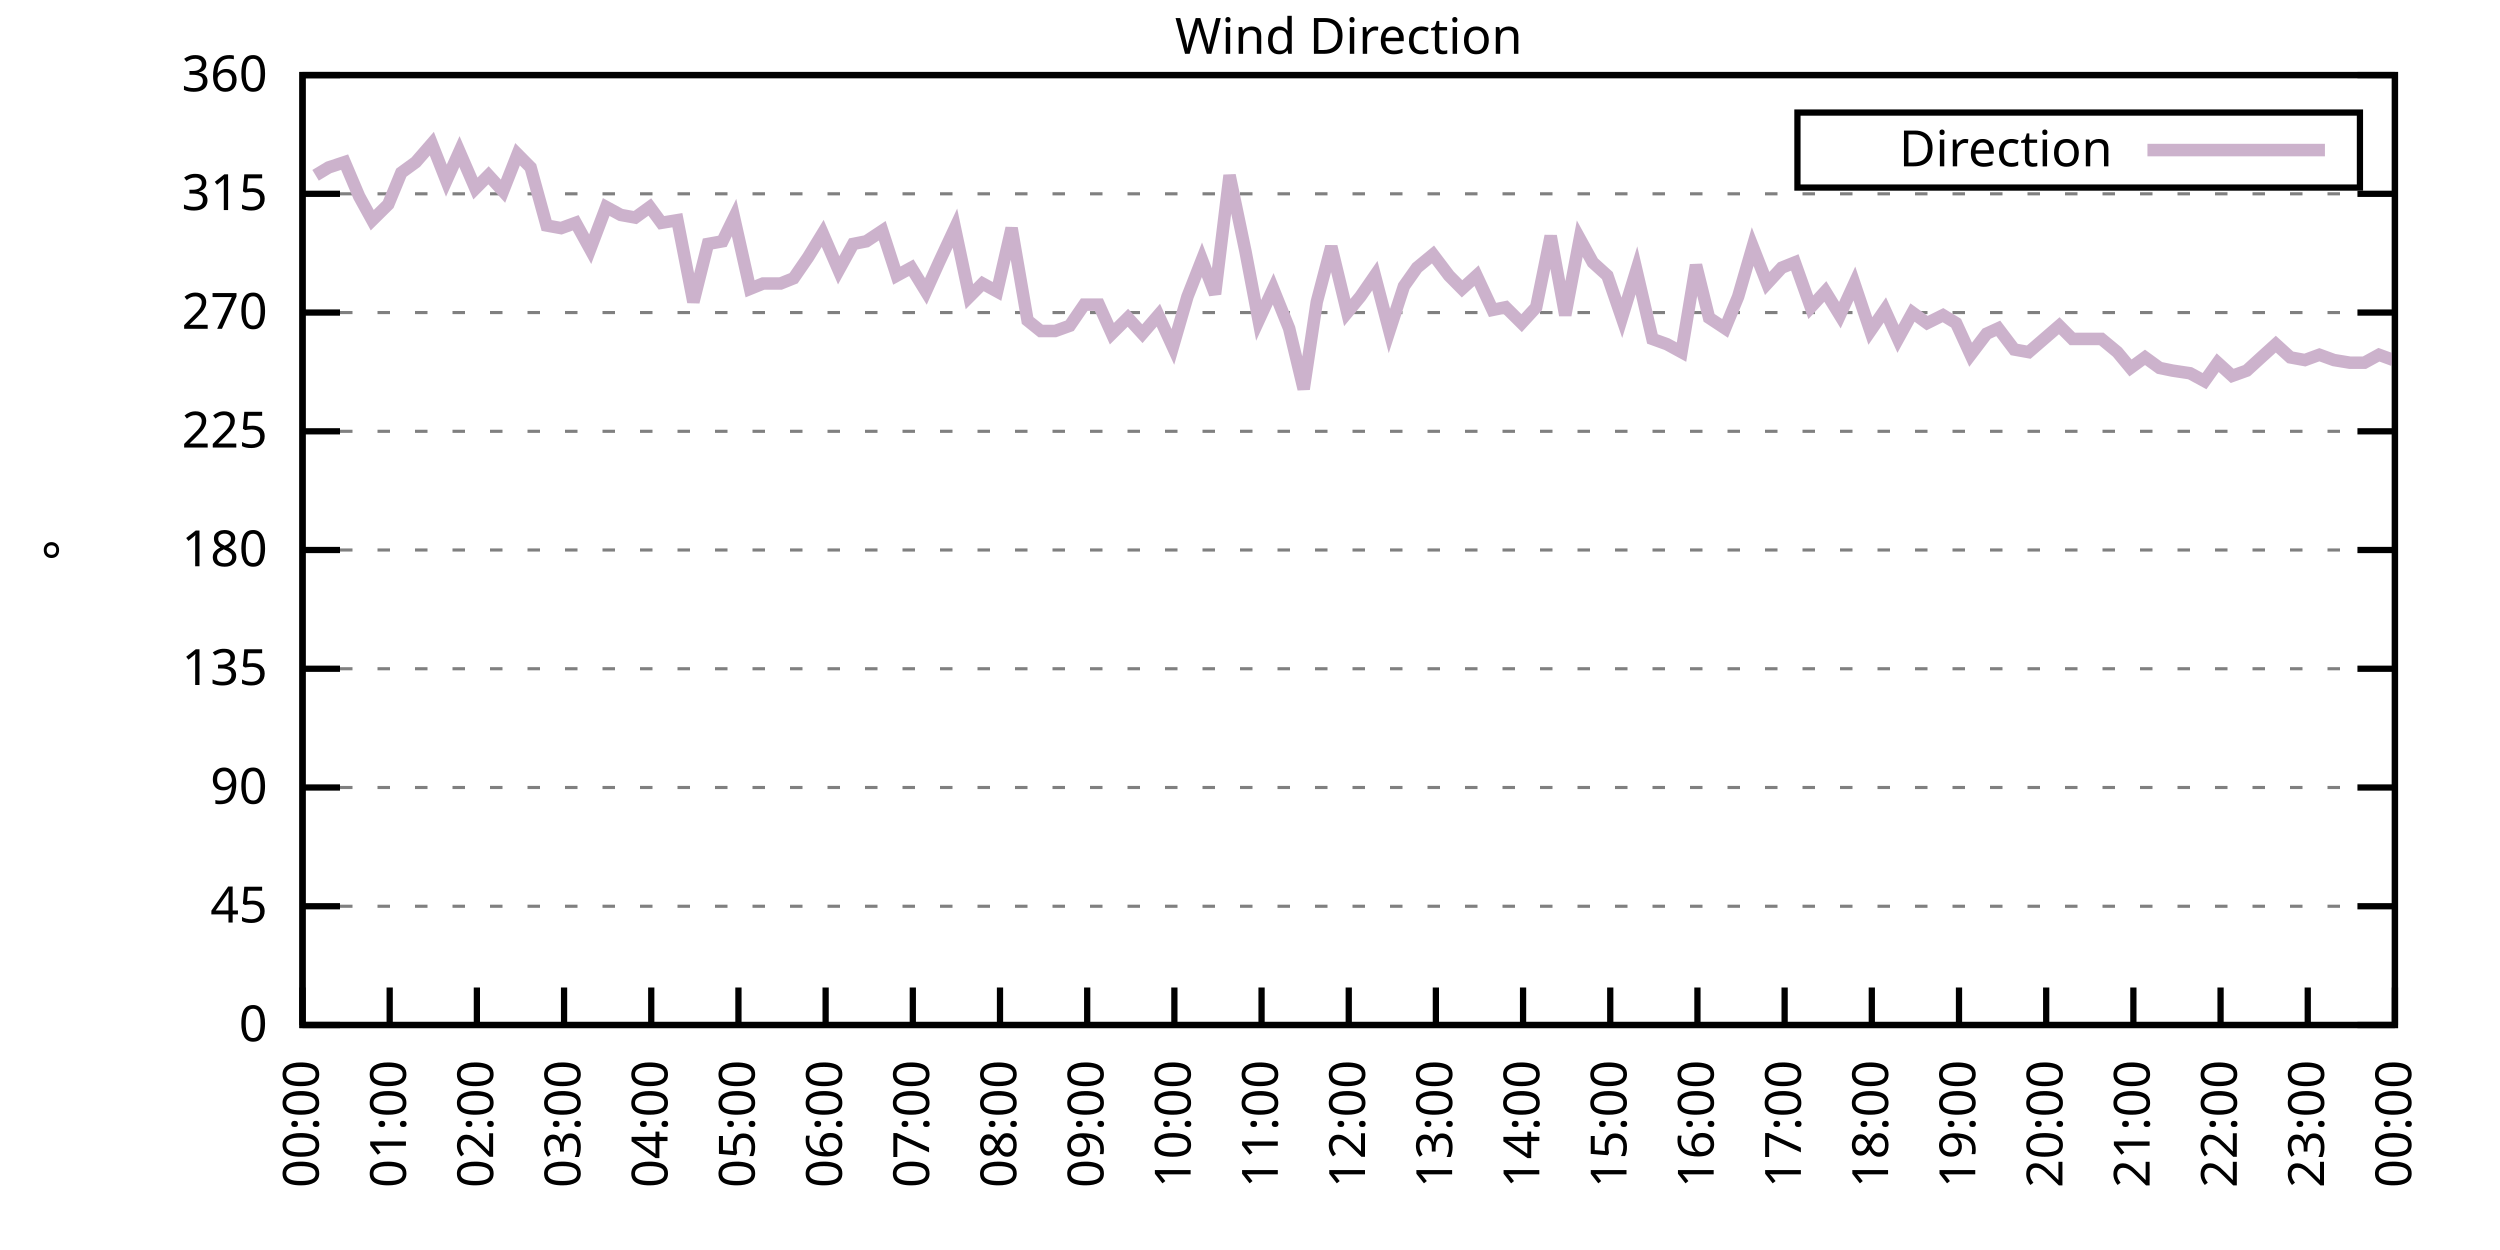
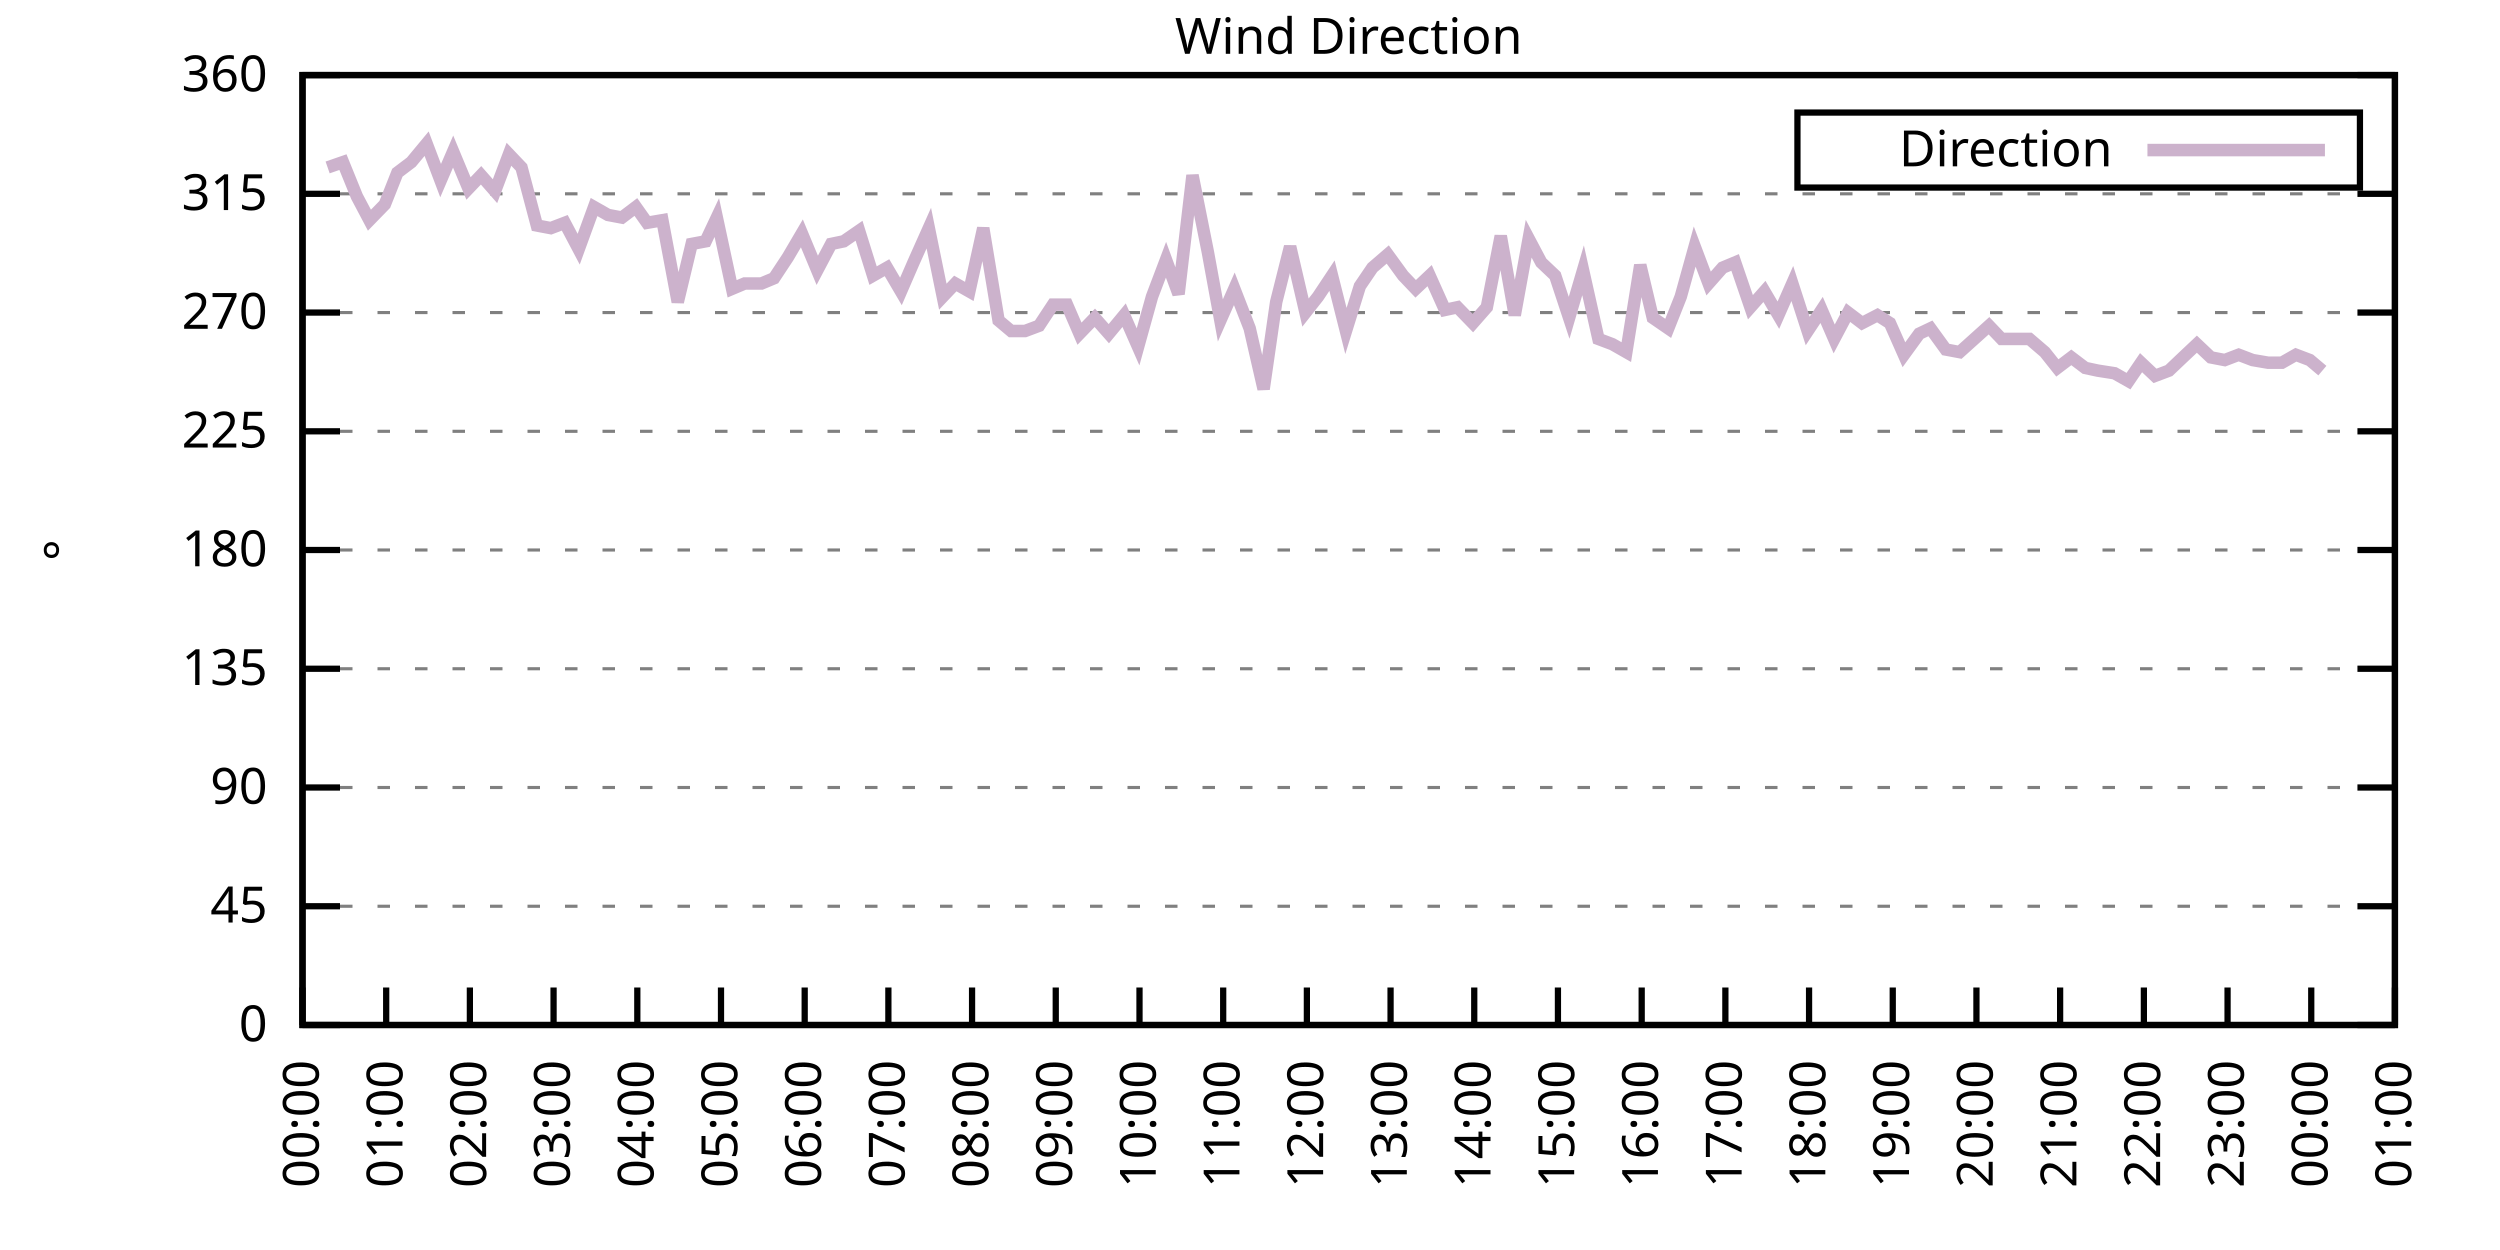
<svg xmlns="http://www.w3.org/2000/svg" xmlns:xlink="http://www.w3.org/1999/xlink" width="400" height="200" viewBox="0 0 400 200">
  <g id="gnuplot_canvas">
    <rect x="0" y="0" width="400" height="200" fill="none" />
    <defs>
      <circle id="gpDot" r="0.5" stroke-width="0.5" stroke="currentColor" />
      <path id="gpPt0" stroke-width="0.333" stroke="currentColor" d="M-1,0 h2 M0,-1 v2" />
      <path id="gpPt1" stroke-width="0.333" stroke="currentColor" d="M-1,-1 L1,1 M1,-1 L-1,1" />
      <path id="gpPt2" stroke-width="0.333" stroke="currentColor" d="M-1,0 L1,0 M0,-1 L0,1 M-1,-1 L1,1 M-1,1 L1,-1" />
      <rect id="gpPt3" stroke-width="0.333" stroke="currentColor" x="-1" y="-1" width="2" height="2" />
      <rect id="gpPt4" stroke-width="0.333" stroke="currentColor" fill="currentColor" x="-1" y="-1" width="2" height="2" />
      <circle id="gpPt5" stroke-width="0.333" stroke="currentColor" cx="0" cy="0" r="1" />
      <use xlink:href="#gpPt5" id="gpPt6" fill="currentColor" stroke="none" />
      <path id="gpPt7" stroke-width="0.333" stroke="currentColor" d="M0,-1.33 L-1.33,0.67 L1.33,0.67 z" />
      <use xlink:href="#gpPt7" id="gpPt8" fill="currentColor" stroke="none" />
      <use xlink:href="#gpPt7" id="gpPt9" stroke="currentColor" transform="rotate(180)" />
      <use xlink:href="#gpPt9" id="gpPt10" fill="currentColor" stroke="none" />
      <use xlink:href="#gpPt3" id="gpPt11" stroke="currentColor" transform="rotate(45)" />
      <use xlink:href="#gpPt11" id="gpPt12" fill="currentColor" stroke="none" />
      <path id="gpPt13" stroke-width="0.333" stroke="currentColor" d="M0,1.330 L1.265,0.411 L0.782,-1.067 L-0.782,-1.076 L-1.265,0.411 z" />
      <use xlink:href="#gpPt13" id="gpPt14" fill="currentColor" stroke="none" />
      <filter id="textbox" filterUnits="objectBoundingBox" x="0" y="0" height="1" width="1">
        <feFlood flood-color="white" flood-opacity="1" result="bgnd" />
        <feComposite in="SourceGraphic" in2="bgnd" operator="atop" />
      </filter>
      <filter id="greybox" filterUnits="objectBoundingBox" x="0" y="0" height="1" width="1">
        <feFlood flood-color="lightgrey" flood-opacity="1" result="grey" />
        <feComposite in="SourceGraphic" in2="grey" operator="atop" />
      </filter>
    </defs>
    <g fill="none" color="white" stroke="currentColor" stroke-width="1.00" stroke-linecap="butt" stroke-linejoin="miter">
</g>
    <g fill="none" color="black" stroke="currentColor" stroke-width="1.00" stroke-linecap="butt" stroke-linejoin="miter">
      <g stroke="none" shape-rendering="crispEdges">
        <polygon fill="rgb(255, 255, 255)" points="48.40,164.00 383.18,164.00 383.18,12.02 48.40,12.02 " />
      </g>
    </g>
    <g fill="none" color="black" stroke="currentColor" stroke-width="1.00" stroke-linecap="butt" stroke-linejoin="miter">
</g>
    <g fill="none" color="black" stroke="black" stroke-width="0.50" stroke-linecap="butt" stroke-linejoin="miter">
</g>
    <g fill="none" color="gray" stroke="currentColor" stroke-width="0.50" stroke-linecap="butt" stroke-linejoin="miter">
      <path stroke="gray" stroke-dasharray="2,4" class="gridline" d="M48.40,164.00 L383.19,164.00  " />
    </g>
    <g fill="none" color="gray" stroke="gray" stroke-width="1.00" stroke-linecap="butt" stroke-linejoin="miter">
</g>
    <g fill="none" color="black" stroke="currentColor" stroke-width="1.00" stroke-linecap="butt" stroke-linejoin="miter">
      <path stroke="black" d="M48.40,164.00 L54.40,164.00 M383.19,164.00 L377.19,164.00  " />
      <g transform="translate(42.80,166.60)" stroke="none" fill="black" font-family="Sans" font-size="8.00" text-anchor="end">
        <text>
          <tspan font-family="Sans"> 0</tspan>
        </text>
      </g>
    </g>
    <g fill="none" color="black" stroke="currentColor" stroke-width="1.00" stroke-linecap="butt" stroke-linejoin="miter">
</g>
    <g fill="none" color="black" stroke="black" stroke-width="0.50" stroke-linecap="butt" stroke-linejoin="miter">
</g>
    <g fill="none" color="gray" stroke="currentColor" stroke-width="0.50" stroke-linecap="butt" stroke-linejoin="miter">
      <path stroke="gray" stroke-dasharray="2,4" class="gridline" d="M48.40,145.00 L383.19,145.00  " />
    </g>
    <g fill="none" color="gray" stroke="gray" stroke-width="1.00" stroke-linecap="butt" stroke-linejoin="miter">
</g>
    <g fill="none" color="black" stroke="currentColor" stroke-width="1.00" stroke-linecap="butt" stroke-linejoin="miter">
      <path stroke="black" d="M48.40,145.00 L54.40,145.00 M383.19,145.00 L377.19,145.00  " />
      <g transform="translate(42.80,147.60)" stroke="none" fill="black" font-family="Sans" font-size="8.00" text-anchor="end">
        <text>
          <tspan font-family="Sans"> 45</tspan>
        </text>
      </g>
    </g>
    <g fill="none" color="black" stroke="currentColor" stroke-width="1.00" stroke-linecap="butt" stroke-linejoin="miter">
</g>
    <g fill="none" color="black" stroke="black" stroke-width="0.50" stroke-linecap="butt" stroke-linejoin="miter">
</g>
    <g fill="none" color="gray" stroke="currentColor" stroke-width="0.50" stroke-linecap="butt" stroke-linejoin="miter">
      <path stroke="gray" stroke-dasharray="2,4" class="gridline" d="M48.40,126.00 L383.19,126.00  " />
    </g>
    <g fill="none" color="gray" stroke="gray" stroke-width="1.00" stroke-linecap="butt" stroke-linejoin="miter">
</g>
    <g fill="none" color="black" stroke="currentColor" stroke-width="1.00" stroke-linecap="butt" stroke-linejoin="miter">
      <path stroke="black" d="M48.40,126.00 L54.40,126.00 M383.19,126.00 L377.19,126.00  " />
      <g transform="translate(42.80,128.60)" stroke="none" fill="black" font-family="Sans" font-size="8.00" text-anchor="end">
        <text>
          <tspan font-family="Sans"> 90</tspan>
        </text>
      </g>
    </g>
    <g fill="none" color="black" stroke="currentColor" stroke-width="1.00" stroke-linecap="butt" stroke-linejoin="miter">
</g>
    <g fill="none" color="black" stroke="black" stroke-width="0.50" stroke-linecap="butt" stroke-linejoin="miter">
</g>
    <g fill="none" color="gray" stroke="currentColor" stroke-width="0.50" stroke-linecap="butt" stroke-linejoin="miter">
      <path stroke="gray" stroke-dasharray="2,4" class="gridline" d="M48.40,107.00 L383.19,107.00  " />
    </g>
    <g fill="none" color="gray" stroke="gray" stroke-width="1.00" stroke-linecap="butt" stroke-linejoin="miter">
</g>
    <g fill="none" color="black" stroke="currentColor" stroke-width="1.00" stroke-linecap="butt" stroke-linejoin="miter">
      <path stroke="black" d="M48.40,107.00 L54.40,107.00 M383.19,107.00 L377.19,107.00  " />
      <g transform="translate(42.80,109.60)" stroke="none" fill="black" font-family="Sans" font-size="8.00" text-anchor="end">
        <text>
          <tspan font-family="Sans"> 135</tspan>
        </text>
      </g>
    </g>
    <g fill="none" color="black" stroke="currentColor" stroke-width="1.00" stroke-linecap="butt" stroke-linejoin="miter">
</g>
    <g fill="none" color="black" stroke="black" stroke-width="0.50" stroke-linecap="butt" stroke-linejoin="miter">
</g>
    <g fill="none" color="gray" stroke="currentColor" stroke-width="0.50" stroke-linecap="butt" stroke-linejoin="miter">
      <path stroke="gray" stroke-dasharray="2,4" class="gridline" d="M48.40,88.00 L383.19,88.00  " />
    </g>
    <g fill="none" color="gray" stroke="gray" stroke-width="1.00" stroke-linecap="butt" stroke-linejoin="miter">
</g>
    <g fill="none" color="black" stroke="currentColor" stroke-width="1.00" stroke-linecap="butt" stroke-linejoin="miter">
      <path stroke="black" d="M48.40,88.00 L54.40,88.00 M383.19,88.00 L377.19,88.00  " />
      <g transform="translate(42.80,90.60)" stroke="none" fill="black" font-family="Sans" font-size="8.00" text-anchor="end">
        <text>
          <tspan font-family="Sans"> 180</tspan>
        </text>
      </g>
    </g>
    <g fill="none" color="black" stroke="currentColor" stroke-width="1.00" stroke-linecap="butt" stroke-linejoin="miter">
</g>
    <g fill="none" color="black" stroke="black" stroke-width="0.50" stroke-linecap="butt" stroke-linejoin="miter">
</g>
    <g fill="none" color="gray" stroke="currentColor" stroke-width="0.50" stroke-linecap="butt" stroke-linejoin="miter">
      <path stroke="gray" stroke-dasharray="2,4" class="gridline" d="M48.40,69.01 L383.19,69.01  " />
    </g>
    <g fill="none" color="gray" stroke="gray" stroke-width="1.00" stroke-linecap="butt" stroke-linejoin="miter">
</g>
    <g fill="none" color="black" stroke="currentColor" stroke-width="1.00" stroke-linecap="butt" stroke-linejoin="miter">
      <path stroke="black" d="M48.40,69.01 L54.40,69.01 M383.19,69.01 L377.19,69.01  " />
      <g transform="translate(42.80,71.61)" stroke="none" fill="black" font-family="Sans" font-size="8.00" text-anchor="end">
        <text>
          <tspan font-family="Sans"> 225</tspan>
        </text>
      </g>
    </g>
    <g fill="none" color="black" stroke="currentColor" stroke-width="1.00" stroke-linecap="butt" stroke-linejoin="miter">
</g>
    <g fill="none" color="black" stroke="black" stroke-width="0.50" stroke-linecap="butt" stroke-linejoin="miter">
</g>
    <g fill="none" color="gray" stroke="currentColor" stroke-width="0.50" stroke-linecap="butt" stroke-linejoin="miter">
      <path stroke="gray" stroke-dasharray="2,4" class="gridline" d="M48.40,50.01 L383.19,50.01  " />
    </g>
    <g fill="none" color="gray" stroke="gray" stroke-width="1.00" stroke-linecap="butt" stroke-linejoin="miter">
</g>
    <g fill="none" color="black" stroke="currentColor" stroke-width="1.00" stroke-linecap="butt" stroke-linejoin="miter">
      <path stroke="black" d="M48.40,50.01 L54.40,50.01 M383.19,50.01 L377.19,50.01  " />
      <g transform="translate(42.80,52.61)" stroke="none" fill="black" font-family="Sans" font-size="8.00" text-anchor="end">
        <text>
          <tspan font-family="Sans"> 270</tspan>
        </text>
      </g>
    </g>
    <g fill="none" color="black" stroke="currentColor" stroke-width="1.00" stroke-linecap="butt" stroke-linejoin="miter">
</g>
    <g fill="none" color="black" stroke="black" stroke-width="0.50" stroke-linecap="butt" stroke-linejoin="miter">
</g>
    <g fill="none" color="gray" stroke="currentColor" stroke-width="0.50" stroke-linecap="butt" stroke-linejoin="miter">
      <path stroke="gray" stroke-dasharray="2,4" class="gridline" d="M48.40,31.01 L383.19,31.01  " />
    </g>
    <g fill="none" color="gray" stroke="gray" stroke-width="1.00" stroke-linecap="butt" stroke-linejoin="miter">
</g>
    <g fill="none" color="black" stroke="currentColor" stroke-width="1.00" stroke-linecap="butt" stroke-linejoin="miter">
      <path stroke="black" d="M48.40,31.01 L54.40,31.01 M383.19,31.01 L377.19,31.01  " />
      <g transform="translate(42.80,33.61)" stroke="none" fill="black" font-family="Sans" font-size="8.00" text-anchor="end">
        <text>
          <tspan font-family="Sans"> 315</tspan>
        </text>
      </g>
    </g>
    <g fill="none" color="black" stroke="currentColor" stroke-width="1.00" stroke-linecap="butt" stroke-linejoin="miter">
</g>
    <g fill="none" color="black" stroke="black" stroke-width="0.50" stroke-linecap="butt" stroke-linejoin="miter">
</g>
    <g fill="none" color="gray" stroke="currentColor" stroke-width="0.50" stroke-linecap="butt" stroke-linejoin="miter">
      <path stroke="gray" stroke-dasharray="2,4" class="gridline" d="M48.40,12.01 L383.19,12.01  " />
    </g>
    <g fill="none" color="gray" stroke="gray" stroke-width="1.00" stroke-linecap="butt" stroke-linejoin="miter">
</g>
    <g fill="none" color="black" stroke="currentColor" stroke-width="1.00" stroke-linecap="butt" stroke-linejoin="miter">
      <path stroke="black" d="M48.40,12.01 L54.40,12.01 M383.19,12.01 L377.19,12.01  " />
      <g transform="translate(42.80,14.61)" stroke="none" fill="black" font-family="Sans" font-size="8.00" text-anchor="end">
        <text>
          <tspan font-family="Sans"> 360</tspan>
        </text>
      </g>
    </g>
    <g fill="none" color="black" stroke="currentColor" stroke-width="1.00" stroke-linecap="butt" stroke-linejoin="miter">
      <path stroke="black" d="M48.40,164.00 L48.40,158.00  " />
      <g transform="translate(51.00,169.60) rotate(270.00)" stroke="none" fill="black" font-family="Sans" font-size="8.00" text-anchor="end">
        <text>
          <tspan font-family="Sans">00:00</tspan>
        </text>
      </g>
    </g>
    <g fill="none" color="black" stroke="currentColor" stroke-width="1.00" stroke-linecap="butt" stroke-linejoin="miter">
-       <path stroke="black" d="M62.35,164.00 L62.35,158.00  " />
-       <g transform="translate(64.95,169.60) rotate(270.00)" stroke="none" fill="black" font-family="Sans" font-size="8.00" text-anchor="end">
+       <path stroke="black" d="M61.79,164.00 L61.79,158.00  " />
+       <g transform="translate(64.39,169.60) rotate(270.00)" stroke="none" fill="black" font-family="Sans" font-size="8.00" text-anchor="end">
        <text>
          <tspan font-family="Sans">01:00</tspan>
        </text>
      </g>
    </g>
    <g fill="none" color="black" stroke="currentColor" stroke-width="1.00" stroke-linecap="butt" stroke-linejoin="miter">
-       <path stroke="black" d="M76.30,164.00 L76.30,158.00  " />
-       <g transform="translate(78.90,169.60) rotate(270.00)" stroke="none" fill="black" font-family="Sans" font-size="8.00" text-anchor="end">
+       <path stroke="black" d="M75.18,164.00 L75.18,158.00  " />
+       <g transform="translate(77.78,169.60) rotate(270.00)" stroke="none" fill="black" font-family="Sans" font-size="8.00" text-anchor="end">
        <text>
          <tspan font-family="Sans">02:00</tspan>
        </text>
      </g>
    </g>
    <g fill="none" color="black" stroke="currentColor" stroke-width="1.00" stroke-linecap="butt" stroke-linejoin="miter">
-       <path stroke="black" d="M90.25,164.00 L90.25,158.00  " />
-       <g transform="translate(92.85,169.60) rotate(270.00)" stroke="none" fill="black" font-family="Sans" font-size="8.00" text-anchor="end">
+       <path stroke="black" d="M88.57,164.00 L88.57,158.00  " />
+       <g transform="translate(91.17,169.60) rotate(270.00)" stroke="none" fill="black" font-family="Sans" font-size="8.00" text-anchor="end">
        <text>
          <tspan font-family="Sans">03:00</tspan>
        </text>
      </g>
    </g>
    <g fill="none" color="black" stroke="currentColor" stroke-width="1.00" stroke-linecap="butt" stroke-linejoin="miter">
-       <path stroke="black" d="M104.20,164.00 L104.20,158.00  " />
-       <g transform="translate(106.80,169.60) rotate(270.00)" stroke="none" fill="black" font-family="Sans" font-size="8.00" text-anchor="end">
+       <path stroke="black" d="M101.97,164.00 L101.97,158.00  " />
+       <g transform="translate(104.57,169.60) rotate(270.00)" stroke="none" fill="black" font-family="Sans" font-size="8.00" text-anchor="end">
        <text>
          <tspan font-family="Sans">04:00</tspan>
        </text>
      </g>
    </g>
    <g fill="none" color="black" stroke="currentColor" stroke-width="1.00" stroke-linecap="butt" stroke-linejoin="miter">
-       <path stroke="black" d="M118.15,164.00 L118.15,158.00  " />
-       <g transform="translate(120.75,169.60) rotate(270.00)" stroke="none" fill="black" font-family="Sans" font-size="8.00" text-anchor="end">
+       <path stroke="black" d="M115.36,164.00 L115.36,158.00  " />
+       <g transform="translate(117.96,169.60) rotate(270.00)" stroke="none" fill="black" font-family="Sans" font-size="8.00" text-anchor="end">
        <text>
          <tspan font-family="Sans">05:00</tspan>
        </text>
      </g>
    </g>
    <g fill="none" color="black" stroke="currentColor" stroke-width="1.00" stroke-linecap="butt" stroke-linejoin="miter">
-       <path stroke="black" d="M132.10,164.00 L132.10,158.00  " />
-       <g transform="translate(134.70,169.60) rotate(270.00)" stroke="none" fill="black" font-family="Sans" font-size="8.00" text-anchor="end">
+       <path stroke="black" d="M128.75,164.00 L128.75,158.00  " />
+       <g transform="translate(131.35,169.60) rotate(270.00)" stroke="none" fill="black" font-family="Sans" font-size="8.00" text-anchor="end">
        <text>
          <tspan font-family="Sans">06:00</tspan>
        </text>
      </g>
    </g>
    <g fill="none" color="black" stroke="currentColor" stroke-width="1.00" stroke-linecap="butt" stroke-linejoin="miter">
-       <path stroke="black" d="M146.05,164.00 L146.05,158.00  " />
-       <g transform="translate(148.65,169.60) rotate(270.00)" stroke="none" fill="black" font-family="Sans" font-size="8.00" text-anchor="end">
+       <path stroke="black" d="M142.14,164.00 L142.14,158.00  " />
+       <g transform="translate(144.74,169.60) rotate(270.00)" stroke="none" fill="black" font-family="Sans" font-size="8.00" text-anchor="end">
        <text>
          <tspan font-family="Sans">07:00</tspan>
        </text>
      </g>
    </g>
    <g fill="none" color="black" stroke="currentColor" stroke-width="1.00" stroke-linecap="butt" stroke-linejoin="miter">
-       <path stroke="black" d="M160.00,164.00 L160.00,158.00  " />
-       <g transform="translate(162.60,169.60) rotate(270.00)" stroke="none" fill="black" font-family="Sans" font-size="8.00" text-anchor="end">
+       <path stroke="black" d="M155.53,164.00 L155.53,158.00  " />
+       <g transform="translate(158.13,169.60) rotate(270.00)" stroke="none" fill="black" font-family="Sans" font-size="8.00" text-anchor="end">
        <text>
          <tspan font-family="Sans">08:00</tspan>
        </text>
      </g>
    </g>
    <g fill="none" color="black" stroke="currentColor" stroke-width="1.00" stroke-linecap="butt" stroke-linejoin="miter">
-       <path stroke="black" d="M173.95,164.00 L173.95,158.00  " />
-       <g transform="translate(176.55,169.60) rotate(270.00)" stroke="none" fill="black" font-family="Sans" font-size="8.00" text-anchor="end">
+       <path stroke="black" d="M168.92,164.00 L168.92,158.00  " />
+       <g transform="translate(171.52,169.60) rotate(270.00)" stroke="none" fill="black" font-family="Sans" font-size="8.00" text-anchor="end">
        <text>
          <tspan font-family="Sans">09:00</tspan>
        </text>
      </g>
    </g>
    <g fill="none" color="black" stroke="currentColor" stroke-width="1.00" stroke-linecap="butt" stroke-linejoin="miter">
-       <path stroke="black" d="M187.90,164.00 L187.90,158.00  " />
-       <g transform="translate(190.50,169.60) rotate(270.00)" stroke="none" fill="black" font-family="Sans" font-size="8.00" text-anchor="end">
+       <path stroke="black" d="M182.32,164.00 L182.32,158.00  " />
+       <g transform="translate(184.92,169.60) rotate(270.00)" stroke="none" fill="black" font-family="Sans" font-size="8.00" text-anchor="end">
        <text>
          <tspan font-family="Sans">10:00</tspan>
        </text>
      </g>
    </g>
    <g fill="none" color="black" stroke="currentColor" stroke-width="1.00" stroke-linecap="butt" stroke-linejoin="miter">
-       <path stroke="black" d="M201.85,164.00 L201.85,158.00  " />
-       <g transform="translate(204.45,169.60) rotate(270.00)" stroke="none" fill="black" font-family="Sans" font-size="8.00" text-anchor="end">
+       <path stroke="black" d="M195.71,164.00 L195.71,158.00  " />
+       <g transform="translate(198.31,169.60) rotate(270.00)" stroke="none" fill="black" font-family="Sans" font-size="8.00" text-anchor="end">
        <text>
          <tspan font-family="Sans">11:00</tspan>
        </text>
      </g>
    </g>
    <g fill="none" color="black" stroke="currentColor" stroke-width="1.00" stroke-linecap="butt" stroke-linejoin="miter">
-       <path stroke="black" d="M215.80,164.00 L215.80,158.00  " />
-       <g transform="translate(218.40,169.60) rotate(270.00)" stroke="none" fill="black" font-family="Sans" font-size="8.00" text-anchor="end">
+       <path stroke="black" d="M209.10,164.00 L209.10,158.00  " />
+       <g transform="translate(211.70,169.60) rotate(270.00)" stroke="none" fill="black" font-family="Sans" font-size="8.00" text-anchor="end">
        <text>
          <tspan font-family="Sans">12:00</tspan>
        </text>
      </g>
    </g>
    <g fill="none" color="black" stroke="currentColor" stroke-width="1.00" stroke-linecap="butt" stroke-linejoin="miter">
-       <path stroke="black" d="M229.74,164.00 L229.74,158.00  " />
-       <g transform="translate(232.34,169.60) rotate(270.00)" stroke="none" fill="black" font-family="Sans" font-size="8.00" text-anchor="end">
+       <path stroke="black" d="M222.49,164.00 L222.49,158.00  " />
+       <g transform="translate(225.09,169.60) rotate(270.00)" stroke="none" fill="black" font-family="Sans" font-size="8.00" text-anchor="end">
        <text>
          <tspan font-family="Sans">13:00</tspan>
        </text>
      </g>
    </g>
    <g fill="none" color="black" stroke="currentColor" stroke-width="1.00" stroke-linecap="butt" stroke-linejoin="miter">
-       <path stroke="black" d="M243.69,164.00 L243.69,158.00  " />
-       <g transform="translate(246.29,169.60) rotate(270.00)" stroke="none" fill="black" font-family="Sans" font-size="8.00" text-anchor="end">
+       <path stroke="black" d="M235.88,164.00 L235.88,158.00  " />
+       <g transform="translate(238.48,169.60) rotate(270.00)" stroke="none" fill="black" font-family="Sans" font-size="8.00" text-anchor="end">
        <text>
          <tspan font-family="Sans">14:00</tspan>
        </text>
      </g>
    </g>
    <g fill="none" color="black" stroke="currentColor" stroke-width="1.00" stroke-linecap="butt" stroke-linejoin="miter">
-       <path stroke="black" d="M257.64,164.00 L257.64,158.00  " />
-       <g transform="translate(260.24,169.60) rotate(270.00)" stroke="none" fill="black" font-family="Sans" font-size="8.00" text-anchor="end">
+       <path stroke="black" d="M249.27,164.00 L249.27,158.00  " />
+       <g transform="translate(251.87,169.60) rotate(270.00)" stroke="none" fill="black" font-family="Sans" font-size="8.00" text-anchor="end">
        <text>
          <tspan font-family="Sans">15:00</tspan>
        </text>
      </g>
    </g>
    <g fill="none" color="black" stroke="currentColor" stroke-width="1.00" stroke-linecap="butt" stroke-linejoin="miter">
-       <path stroke="black" d="M271.59,164.00 L271.59,158.00  " />
-       <g transform="translate(274.19,169.60) rotate(270.00)" stroke="none" fill="black" font-family="Sans" font-size="8.00" text-anchor="end">
+       <path stroke="black" d="M262.67,164.00 L262.67,158.00  " />
+       <g transform="translate(265.27,169.60) rotate(270.00)" stroke="none" fill="black" font-family="Sans" font-size="8.00" text-anchor="end">
        <text>
          <tspan font-family="Sans">16:00</tspan>
        </text>
      </g>
    </g>
    <g fill="none" color="black" stroke="currentColor" stroke-width="1.00" stroke-linecap="butt" stroke-linejoin="miter">
-       <path stroke="black" d="M285.54,164.00 L285.54,158.00  " />
-       <g transform="translate(288.14,169.60) rotate(270.00)" stroke="none" fill="black" font-family="Sans" font-size="8.00" text-anchor="end">
+       <path stroke="black" d="M276.06,164.00 L276.06,158.00  " />
+       <g transform="translate(278.66,169.60) rotate(270.00)" stroke="none" fill="black" font-family="Sans" font-size="8.00" text-anchor="end">
        <text>
          <tspan font-family="Sans">17:00</tspan>
        </text>
      </g>
    </g>
    <g fill="none" color="black" stroke="currentColor" stroke-width="1.00" stroke-linecap="butt" stroke-linejoin="miter">
-       <path stroke="black" d="M299.49,164.00 L299.49,158.00  " />
-       <g transform="translate(302.09,169.60) rotate(270.00)" stroke="none" fill="black" font-family="Sans" font-size="8.00" text-anchor="end">
+       <path stroke="black" d="M289.45,164.00 L289.45,158.00  " />
+       <g transform="translate(292.05,169.60) rotate(270.00)" stroke="none" fill="black" font-family="Sans" font-size="8.00" text-anchor="end">
        <text>
          <tspan font-family="Sans">18:00</tspan>
        </text>
      </g>
    </g>
    <g fill="none" color="black" stroke="currentColor" stroke-width="1.00" stroke-linecap="butt" stroke-linejoin="miter">
-       <path stroke="black" d="M313.44,164.00 L313.44,158.00  " />
-       <g transform="translate(316.04,169.60) rotate(270.00)" stroke="none" fill="black" font-family="Sans" font-size="8.00" text-anchor="end">
+       <path stroke="black" d="M302.84,164.00 L302.84,158.00  " />
+       <g transform="translate(305.44,169.60) rotate(270.00)" stroke="none" fill="black" font-family="Sans" font-size="8.00" text-anchor="end">
        <text>
          <tspan font-family="Sans">19:00</tspan>
        </text>
      </g>
    </g>
    <g fill="none" color="black" stroke="currentColor" stroke-width="1.00" stroke-linecap="butt" stroke-linejoin="miter">
-       <path stroke="black" d="M327.39,164.00 L327.39,158.00  " />
-       <g transform="translate(329.99,169.60) rotate(270.00)" stroke="none" fill="black" font-family="Sans" font-size="8.00" text-anchor="end">
+       <path stroke="black" d="M316.23,164.00 L316.23,158.00  " />
+       <g transform="translate(318.83,169.60) rotate(270.00)" stroke="none" fill="black" font-family="Sans" font-size="8.00" text-anchor="end">
        <text>
          <tspan font-family="Sans">20:00</tspan>
        </text>
      </g>
    </g>
    <g fill="none" color="black" stroke="currentColor" stroke-width="1.00" stroke-linecap="butt" stroke-linejoin="miter">
-       <path stroke="black" d="M341.34,164.00 L341.34,158.00  " />
-       <g transform="translate(343.94,169.60) rotate(270.00)" stroke="none" fill="black" font-family="Sans" font-size="8.00" text-anchor="end">
+       <path stroke="black" d="M329.62,164.00 L329.62,158.00  " />
+       <g transform="translate(332.22,169.60) rotate(270.00)" stroke="none" fill="black" font-family="Sans" font-size="8.00" text-anchor="end">
        <text>
          <tspan font-family="Sans">21:00</tspan>
        </text>
      </g>
    </g>
    <g fill="none" color="black" stroke="currentColor" stroke-width="1.00" stroke-linecap="butt" stroke-linejoin="miter">
-       <path stroke="black" d="M355.29,164.00 L355.29,158.00  " />
-       <g transform="translate(357.89,169.60) rotate(270.00)" stroke="none" fill="black" font-family="Sans" font-size="8.00" text-anchor="end">
+       <path stroke="black" d="M343.02,164.00 L343.02,158.00  " />
+       <g transform="translate(345.62,169.60) rotate(270.00)" stroke="none" fill="black" font-family="Sans" font-size="8.00" text-anchor="end">
        <text>
          <tspan font-family="Sans">22:00</tspan>
        </text>
      </g>
    </g>
    <g fill="none" color="black" stroke="currentColor" stroke-width="1.00" stroke-linecap="butt" stroke-linejoin="miter">
-       <path stroke="black" d="M369.24,164.00 L369.24,158.00  " />
-       <g transform="translate(371.84,169.60) rotate(270.00)" stroke="none" fill="black" font-family="Sans" font-size="8.00" text-anchor="end">
+       <path stroke="black" d="M356.41,164.00 L356.41,158.00  " />
+       <g transform="translate(359.01,169.60) rotate(270.00)" stroke="none" fill="black" font-family="Sans" font-size="8.00" text-anchor="end">
        <text>
          <tspan font-family="Sans">23:00</tspan>
+         </text>
+       </g>
+     </g>
+     <g fill="none" color="black" stroke="currentColor" stroke-width="1.00" stroke-linecap="butt" stroke-linejoin="miter">
+       <path stroke="black" d="M369.80,164.00 L369.80,158.00  " />
+       <g transform="translate(372.40,169.60) rotate(270.00)" stroke="none" fill="black" font-family="Sans" font-size="8.00" text-anchor="end">
+         <text>
+           <tspan font-family="Sans">00:00</tspan>
        </text>
      </g>
    </g>
    <g fill="none" color="black" stroke="currentColor" stroke-width="1.00" stroke-linecap="butt" stroke-linejoin="miter">
      <path stroke="black" d="M383.19,164.00 L383.19,158.00  " />
      <g transform="translate(385.79,169.60) rotate(270.00)" stroke="none" fill="black" font-family="Sans" font-size="8.00" text-anchor="end">
        <text>
-           <tspan font-family="Sans">00:00</tspan>
+           <tspan font-family="Sans">01:00</tspan>
        </text>
      </g>
    </g>
    <g fill="none" color="black" stroke="currentColor" stroke-width="1.00" stroke-linecap="butt" stroke-linejoin="miter">
</g>
    <g fill="none" color="black" stroke="currentColor" stroke-width="1.00" stroke-linecap="butt" stroke-linejoin="miter">
      <path stroke="black" d="M48.40,12.01 L48.40,164.00 L383.19,164.00 L383.19,12.01 L48.40,12.01 Z  " />
    </g>
    <g fill="none" color="black" stroke="currentColor" stroke-width="1.00" stroke-linecap="butt" stroke-linejoin="miter">
</g>
    <g fill="none" color="black" stroke="currentColor" stroke-width="1.00" stroke-linecap="butt" stroke-linejoin="miter">
      <path stroke="black" d="M287.59,30.01 L287.59,18.01 L377.59,18.01 L377.59,30.01 L287.59,30.01 Z  " />
    </g>
    <g id="Wind_direction_plot_1">
      <g fill="none" color="white" stroke="black" stroke-width="2.00" stroke-linecap="butt" stroke-linejoin="miter">
</g>
      <g fill="none" color="black" stroke="currentColor" stroke-width="2.00" stroke-linecap="butt" stroke-linejoin="miter">
        <g transform="translate(337.99,26.61)" stroke="none" fill="black" font-family="Sans" font-size="8.00" text-anchor="end">
          <text>
            <tspan font-family="Sans">Direction</tspan>
          </text>
        </g>
      </g>
      <g fill="none" color="black" stroke="currentColor" stroke-width="2.00" stroke-linecap="butt" stroke-linejoin="miter">
-         <path stroke="rgb(204, 178, 204)" d="M343.59,24.01 L371.99,24.01 M50.49,28.05 L52.58,26.79 L55.14,25.94 L57.47,31.43 L59.56,35.23 L62.12,32.70   L64.21,27.63 L66.53,25.94 L69.09,22.99 L71.42,28.90 L73.51,24.25 L76.07,30.16 L78.16,28.05 L80.48,30.59   L82.81,24.68 L84.90,26.79 L87.46,36.08 L89.78,36.50 L92.11,35.65 L94.43,39.87 L96.99,33.12 L99.32,34.39   L101.64,34.81 L103.97,33.12 L105.83,35.65 L108.38,35.23 L110.94,48.32 L113.27,39.03 L115.59,38.61 L117.45,34.81   L120.01,46.21 L122.10,45.36 L124.89,45.36 L126.98,44.52 L129.31,41.14 L131.63,37.34 L134.19,43.25 L136.51,39.03   L138.61,38.61 L141.16,36.92 L143.49,44.10 L145.81,42.83 L148.14,46.63 L150.23,41.99 L152.79,36.50 L155.11,47.47   L157.21,45.36 L159.53,46.63 L161.86,36.50 L164.41,51.27 L166.51,52.96 L168.83,52.96 L171.16,52.12 L173.48,48.74   L175.81,48.74 L177.90,53.39 L180.46,50.85 L182.78,53.39 L185.34,50.43 L187.66,55.50 L189.99,47.47 L192.31,41.56   L194.41,47.05 L196.73,28.05 L199.29,40.30 L201.38,51.27 L203.71,46.21 L206.26,52.54 L208.59,62.25 L210.68,48.32   L213.01,39.45 L215.56,50.01 L217.65,47.47 L219.98,44.10 L222.30,52.96 L224.63,45.79 L226.72,42.83 L229.28,40.72   L231.84,44.10 L233.93,46.21 L236.25,44.10 L238.81,49.59 L240.90,49.16 L243.46,51.70 L245.79,49.16 L248.11,37.76   L250.44,50.43 L252.76,38.19 L254.85,41.99 L257.18,44.10 L259.50,50.85 L261.83,43.25 L264.39,54.23 L266.71,55.07   L269.04,56.34 L271.36,42.41 L273.45,50.85 L276.01,52.54 L278.10,47.47 L280.43,39.45 L282.75,45.36 L285.08,42.83   L287.17,41.99 L289.73,49.16 L292.05,46.63 L294.38,50.43 L296.70,45.36 L299.26,52.96 L301.58,49.59 L303.68,54.23   L306.00,50.01 L308.33,51.70 L310.88,50.43 L312.98,51.70 L315.30,56.76 L317.86,53.39 L319.72,52.54 L322.28,55.92   L324.60,56.34 L329.48,52.12 L331.58,54.23 L333.90,54.23 L336.23,54.23 L338.78,56.34 L340.88,58.87 L343.20,57.18   L345.53,58.87 L347.62,59.30 L350.41,59.72 L352.73,60.98 L354.83,58.03 L357.15,60.14 L359.48,59.30 L361.80,57.18   L364.13,55.07 L366.45,57.18 L368.78,57.61 L371.10,56.76 L373.43,57.61 L375.98,58.03 L378.31,58.03 L380.63,56.76   L382.96,57.61  " />
+         <path stroke="rgb(204, 178, 204)" d="M343.59,24.01 L371.99,24.01 M52.42,26.79 L54.87,25.94 L57.10,31.43 L59.11,35.23 L61.57,32.70 L63.58,27.63   L65.81,25.94 L68.26,22.99 L70.50,28.90 L72.50,24.25 L74.96,30.16 L76.97,28.05 L79.20,30.59 L81.43,24.68   L83.44,26.79 L85.90,36.08 L88.13,36.50 L90.36,35.65 L92.59,39.87 L95.05,33.12 L97.28,34.39 L99.51,34.81   L101.74,33.12 L103.53,35.65 L105.98,35.23 L108.44,48.32 L110.67,39.03 L112.90,38.61 L114.69,34.81 L117.14,46.21   L119.15,45.36 L121.83,45.36 L123.84,44.52 L126.07,41.14 L128.30,37.34 L130.76,43.25 L132.99,39.03 L135.00,38.61   L137.45,36.92 L139.69,44.10 L141.92,42.83 L144.15,46.63 L146.16,41.99 L148.61,36.50 L150.85,47.47 L152.85,45.36   L155.09,46.63 L157.32,36.50 L159.77,51.27 L161.78,52.96 L164.01,52.96 L166.25,52.12 L168.48,48.74 L170.71,48.74   L172.72,53.39 L175.17,50.85 L177.41,53.39 L179.86,50.43 L182.09,55.50 L184.32,47.47 L186.56,41.56 L188.57,47.05   L190.80,28.05 L193.25,40.30 L195.26,51.27 L197.49,46.21 L199.95,52.54 L202.18,62.25 L204.19,48.32 L206.42,39.45   L208.88,50.01 L210.88,47.47 L213.12,44.10 L215.35,52.96 L217.58,45.79 L219.59,42.83 L222.04,40.72 L224.50,44.10   L226.51,46.21 L228.74,44.10 L231.20,49.59 L233.20,49.16 L235.66,51.70 L237.89,49.16 L240.12,37.76 L242.36,50.43   L244.59,38.19 L246.60,41.99 L248.83,44.10 L251.06,50.85 L253.29,43.25 L255.75,54.23 L257.98,55.07 L260.21,56.34   L262.44,42.41 L264.45,50.85 L266.91,52.54 L268.92,47.47 L271.15,39.45 L273.38,45.36 L275.61,42.83 L277.62,41.99   L280.07,49.16 L282.31,46.63 L284.54,50.43 L286.77,45.36 L289.23,52.96 L291.46,49.59 L293.47,54.23 L295.70,50.01   L297.93,51.70 L300.39,50.43 L302.39,51.70 L304.63,56.76 L307.08,53.39 L308.87,52.54 L311.32,55.92 L313.55,56.34   L318.24,52.12 L320.25,54.23 L322.48,54.23 L324.71,54.23 L327.17,56.34 L329.18,58.87 L331.41,57.18 L333.64,58.87   L335.65,59.30 L338.33,59.72 L340.56,60.98 L342.57,58.03 L344.80,60.14 L347.03,59.30 L349.26,57.18 L351.50,55.07   L353.73,57.18 L355.96,57.61 L358.19,56.76 L360.42,57.61 L362.88,58.03 L365.11,58.03 L367.34,56.76 L369.58,57.61   L371.58,59.30  " />
      </g>
    </g>
    <g fill="none" color="black" stroke="currentColor" stroke-width="2.00" stroke-linecap="butt" stroke-linejoin="miter">
</g>
    <g fill="none" color="black" stroke="black" stroke-width="1.00" stroke-linecap="butt" stroke-linejoin="miter">
</g>
    <g fill="none" color="black" stroke="currentColor" stroke-width="1.00" stroke-linecap="butt" stroke-linejoin="miter">
      <path stroke="black" d="M48.40,12.01 L48.40,164.00 L383.19,164.00 L383.19,12.01 L48.40,12.01 Z  " />
      <g transform="translate(12.80,88.01) rotate(270.00)" stroke="none" fill="black" font-family="Sans" font-size="8.00" text-anchor="middle">
        <text>
          <tspan font-family="Sans">°</tspan>
        </text>
      </g>
    </g>
    <g fill="none" color="black" stroke="currentColor" stroke-width="1.00" stroke-linecap="butt" stroke-linejoin="miter">
</g>
    <g fill="none" color="black" stroke="currentColor" stroke-width="1.00" stroke-linecap="butt" stroke-linejoin="miter">
      <g transform="translate(215.79,8.61)" stroke="none" fill="black" font-family="Sans" font-size="8.00" text-anchor="middle">
        <text>
          <tspan font-family="Sans">Wind Direction</tspan>
        </text>
      </g>
    </g>
    <g fill="none" color="black" stroke="currentColor" stroke-width="1.00" stroke-linecap="butt" stroke-linejoin="miter">
</g>
  </g>
</svg>
